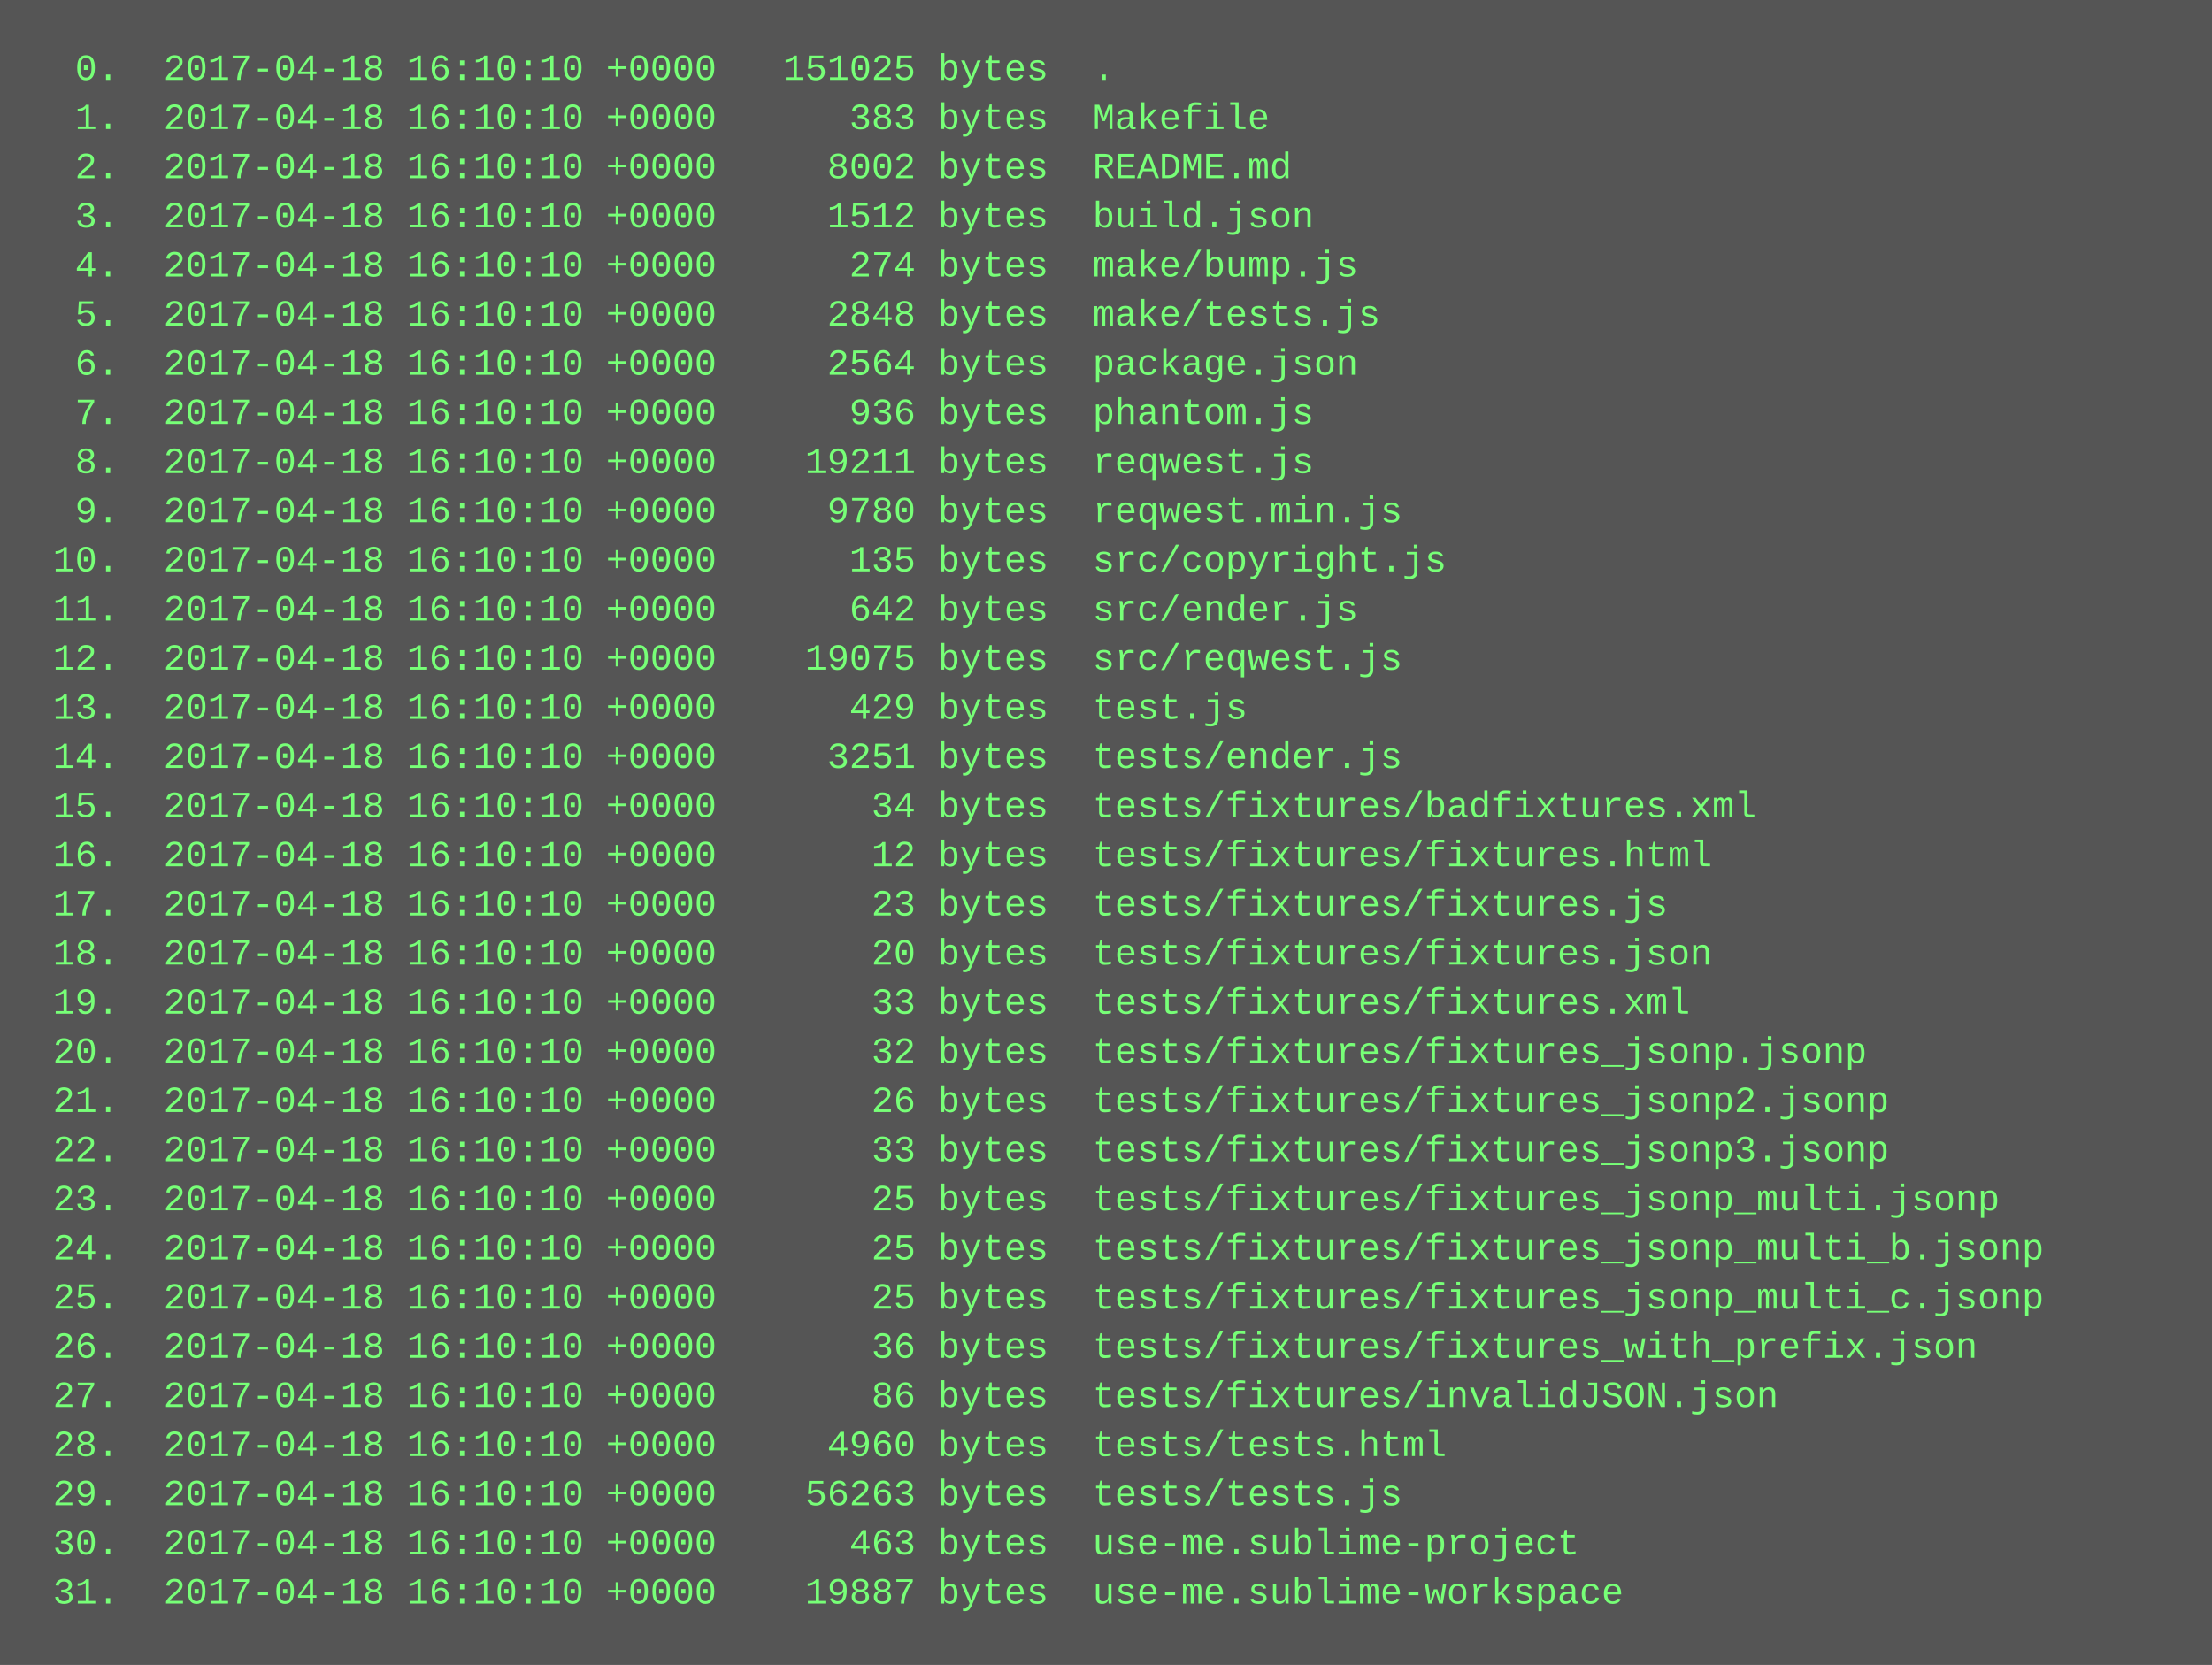
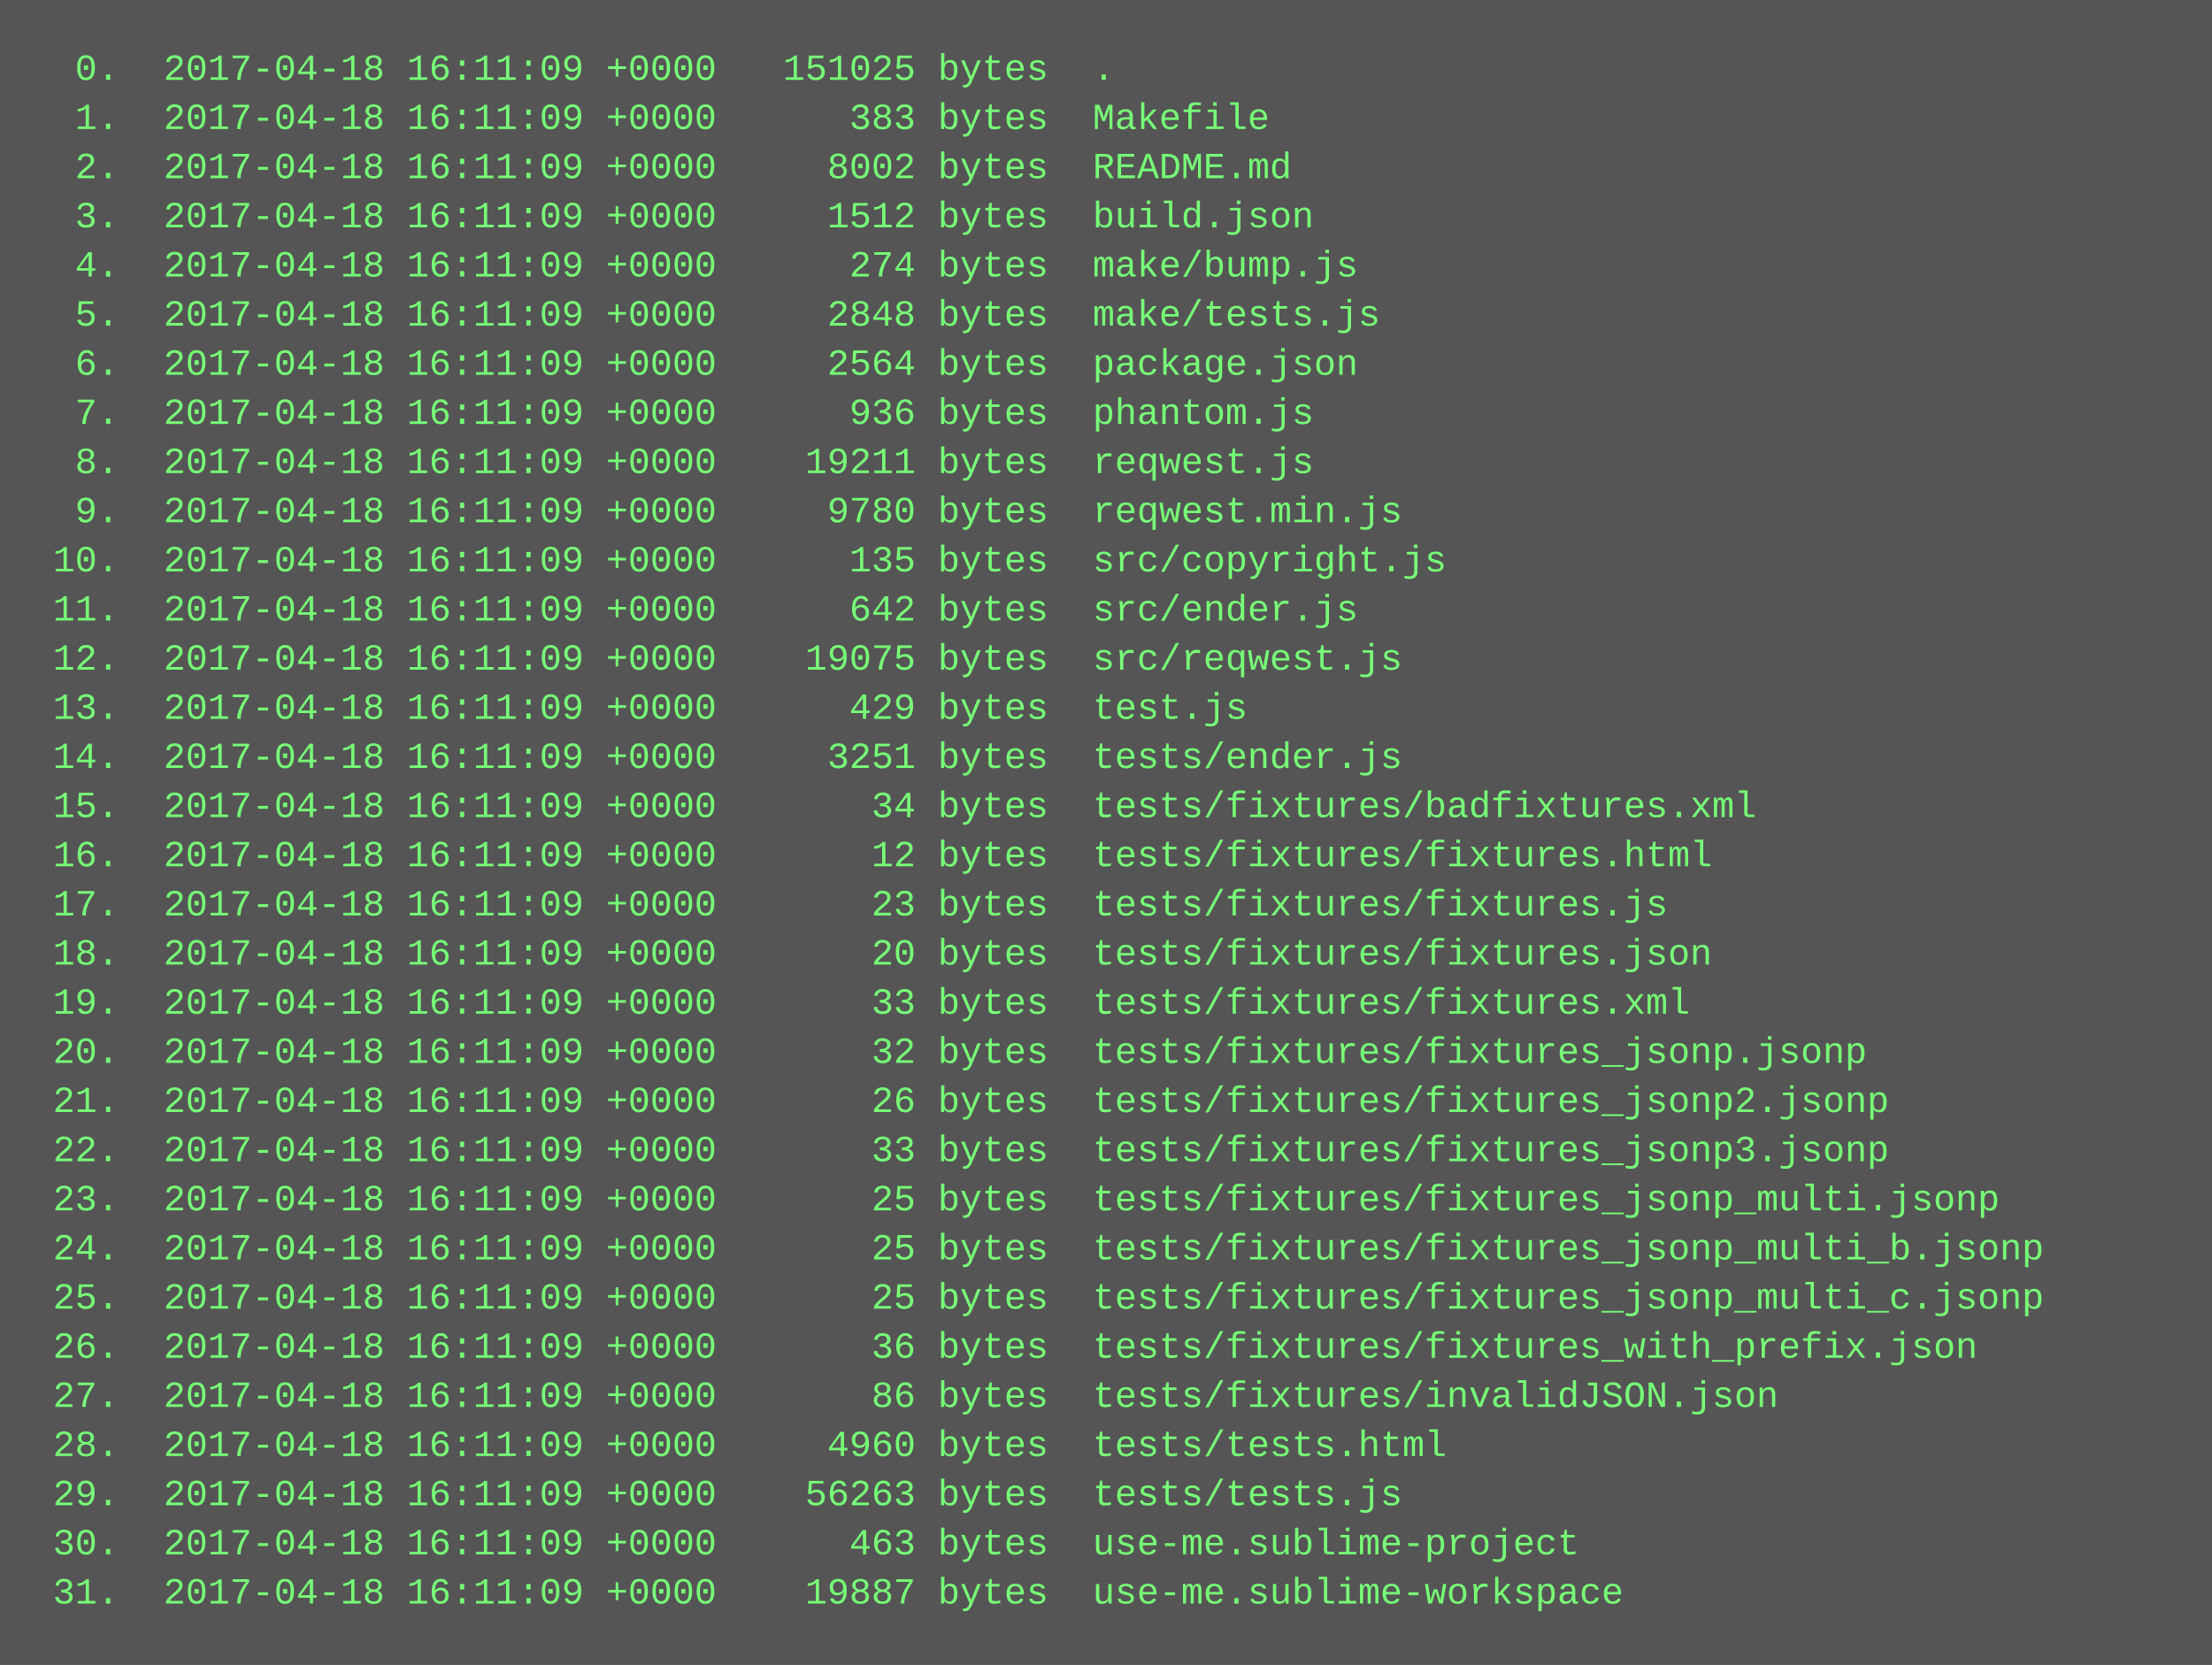
<svg xmlns="http://www.w3.org/2000/svg" height="542" width="720">
  <rect height="542" fill="#555" width="720" />
  <text fill="#7f7" font-family="Courier New" font-size="12" xml:space="preserve">
-     <tspan x="10" y="26">  0.  2017-04-18 16:10:10 +0000   151025 bytes  .</tspan>
-     <tspan x="10" y="42">  1.  2017-04-18 16:10:10 +0000      383 bytes  Makefile</tspan>
-     <tspan x="10" y="58">  2.  2017-04-18 16:10:10 +0000     8002 bytes  README.md</tspan>
-     <tspan x="10" y="74">  3.  2017-04-18 16:10:10 +0000     1512 bytes  build.json</tspan>
-     <tspan x="10" y="90">  4.  2017-04-18 16:10:10 +0000      274 bytes  make/bump.js</tspan>
-     <tspan x="10" y="106">  5.  2017-04-18 16:10:10 +0000     2848 bytes  make/tests.js</tspan>
-     <tspan x="10" y="122">  6.  2017-04-18 16:10:10 +0000     2564 bytes  package.json</tspan>
-     <tspan x="10" y="138">  7.  2017-04-18 16:10:10 +0000      936 bytes  phantom.js</tspan>
-     <tspan x="10" y="154">  8.  2017-04-18 16:10:10 +0000    19211 bytes  reqwest.js</tspan>
-     <tspan x="10" y="170">  9.  2017-04-18 16:10:10 +0000     9780 bytes  reqwest.min.js</tspan>
-     <tspan x="10" y="186"> 10.  2017-04-18 16:10:10 +0000      135 bytes  src/copyright.js</tspan>
-     <tspan x="10" y="202"> 11.  2017-04-18 16:10:10 +0000      642 bytes  src/ender.js</tspan>
-     <tspan x="10" y="218"> 12.  2017-04-18 16:10:10 +0000    19075 bytes  src/reqwest.js</tspan>
-     <tspan x="10" y="234"> 13.  2017-04-18 16:10:10 +0000      429 bytes  test.js</tspan>
-     <tspan x="10" y="250"> 14.  2017-04-18 16:10:10 +0000     3251 bytes  tests/ender.js</tspan>
-     <tspan x="10" y="266"> 15.  2017-04-18 16:10:10 +0000       34 bytes  tests/fixtures/badfixtures.xml</tspan>
-     <tspan x="10" y="282"> 16.  2017-04-18 16:10:10 +0000       12 bytes  tests/fixtures/fixtures.html</tspan>
-     <tspan x="10" y="298"> 17.  2017-04-18 16:10:10 +0000       23 bytes  tests/fixtures/fixtures.js</tspan>
-     <tspan x="10" y="314"> 18.  2017-04-18 16:10:10 +0000       20 bytes  tests/fixtures/fixtures.json</tspan>
-     <tspan x="10" y="330"> 19.  2017-04-18 16:10:10 +0000       33 bytes  tests/fixtures/fixtures.xml</tspan>
-     <tspan x="10" y="346"> 20.  2017-04-18 16:10:10 +0000       32 bytes  tests/fixtures/fixtures_jsonp.jsonp</tspan>
-     <tspan x="10" y="362"> 21.  2017-04-18 16:10:10 +0000       26 bytes  tests/fixtures/fixtures_jsonp2.jsonp</tspan>
-     <tspan x="10" y="378"> 22.  2017-04-18 16:10:10 +0000       33 bytes  tests/fixtures/fixtures_jsonp3.jsonp</tspan>
-     <tspan x="10" y="394"> 23.  2017-04-18 16:10:10 +0000       25 bytes  tests/fixtures/fixtures_jsonp_multi.jsonp</tspan>
-     <tspan x="10" y="410"> 24.  2017-04-18 16:10:10 +0000       25 bytes  tests/fixtures/fixtures_jsonp_multi_b.jsonp</tspan>
-     <tspan x="10" y="426"> 25.  2017-04-18 16:10:10 +0000       25 bytes  tests/fixtures/fixtures_jsonp_multi_c.jsonp</tspan>
-     <tspan x="10" y="442"> 26.  2017-04-18 16:10:10 +0000       36 bytes  tests/fixtures/fixtures_with_prefix.json</tspan>
-     <tspan x="10" y="458"> 27.  2017-04-18 16:10:10 +0000       86 bytes  tests/fixtures/invalidJSON.json</tspan>
-     <tspan x="10" y="474"> 28.  2017-04-18 16:10:10 +0000     4960 bytes  tests/tests.html</tspan>
-     <tspan x="10" y="490"> 29.  2017-04-18 16:10:10 +0000    56263 bytes  tests/tests.js</tspan>
-     <tspan x="10" y="506"> 30.  2017-04-18 16:10:10 +0000      463 bytes  use-me.sublime-project</tspan>
-     <tspan x="10" y="522"> 31.  2017-04-18 16:10:10 +0000    19887 bytes  use-me.sublime-workspace</tspan>
+     <tspan x="10" y="26">  0.  2017-04-18 16:11:09 +0000   151025 bytes  .</tspan>
+     <tspan x="10" y="42">  1.  2017-04-18 16:11:09 +0000      383 bytes  Makefile</tspan>
+     <tspan x="10" y="58">  2.  2017-04-18 16:11:09 +0000     8002 bytes  README.md</tspan>
+     <tspan x="10" y="74">  3.  2017-04-18 16:11:09 +0000     1512 bytes  build.json</tspan>
+     <tspan x="10" y="90">  4.  2017-04-18 16:11:09 +0000      274 bytes  make/bump.js</tspan>
+     <tspan x="10" y="106">  5.  2017-04-18 16:11:09 +0000     2848 bytes  make/tests.js</tspan>
+     <tspan x="10" y="122">  6.  2017-04-18 16:11:09 +0000     2564 bytes  package.json</tspan>
+     <tspan x="10" y="138">  7.  2017-04-18 16:11:09 +0000      936 bytes  phantom.js</tspan>
+     <tspan x="10" y="154">  8.  2017-04-18 16:11:09 +0000    19211 bytes  reqwest.js</tspan>
+     <tspan x="10" y="170">  9.  2017-04-18 16:11:09 +0000     9780 bytes  reqwest.min.js</tspan>
+     <tspan x="10" y="186"> 10.  2017-04-18 16:11:09 +0000      135 bytes  src/copyright.js</tspan>
+     <tspan x="10" y="202"> 11.  2017-04-18 16:11:09 +0000      642 bytes  src/ender.js</tspan>
+     <tspan x="10" y="218"> 12.  2017-04-18 16:11:09 +0000    19075 bytes  src/reqwest.js</tspan>
+     <tspan x="10" y="234"> 13.  2017-04-18 16:11:09 +0000      429 bytes  test.js</tspan>
+     <tspan x="10" y="250"> 14.  2017-04-18 16:11:09 +0000     3251 bytes  tests/ender.js</tspan>
+     <tspan x="10" y="266"> 15.  2017-04-18 16:11:09 +0000       34 bytes  tests/fixtures/badfixtures.xml</tspan>
+     <tspan x="10" y="282"> 16.  2017-04-18 16:11:09 +0000       12 bytes  tests/fixtures/fixtures.html</tspan>
+     <tspan x="10" y="298"> 17.  2017-04-18 16:11:09 +0000       23 bytes  tests/fixtures/fixtures.js</tspan>
+     <tspan x="10" y="314"> 18.  2017-04-18 16:11:09 +0000       20 bytes  tests/fixtures/fixtures.json</tspan>
+     <tspan x="10" y="330"> 19.  2017-04-18 16:11:09 +0000       33 bytes  tests/fixtures/fixtures.xml</tspan>
+     <tspan x="10" y="346"> 20.  2017-04-18 16:11:09 +0000       32 bytes  tests/fixtures/fixtures_jsonp.jsonp</tspan>
+     <tspan x="10" y="362"> 21.  2017-04-18 16:11:09 +0000       26 bytes  tests/fixtures/fixtures_jsonp2.jsonp</tspan>
+     <tspan x="10" y="378"> 22.  2017-04-18 16:11:09 +0000       33 bytes  tests/fixtures/fixtures_jsonp3.jsonp</tspan>
+     <tspan x="10" y="394"> 23.  2017-04-18 16:11:09 +0000       25 bytes  tests/fixtures/fixtures_jsonp_multi.jsonp</tspan>
+     <tspan x="10" y="410"> 24.  2017-04-18 16:11:09 +0000       25 bytes  tests/fixtures/fixtures_jsonp_multi_b.jsonp</tspan>
+     <tspan x="10" y="426"> 25.  2017-04-18 16:11:09 +0000       25 bytes  tests/fixtures/fixtures_jsonp_multi_c.jsonp</tspan>
+     <tspan x="10" y="442"> 26.  2017-04-18 16:11:09 +0000       36 bytes  tests/fixtures/fixtures_with_prefix.json</tspan>
+     <tspan x="10" y="458"> 27.  2017-04-18 16:11:09 +0000       86 bytes  tests/fixtures/invalidJSON.json</tspan>
+     <tspan x="10" y="474"> 28.  2017-04-18 16:11:09 +0000     4960 bytes  tests/tests.html</tspan>
+     <tspan x="10" y="490"> 29.  2017-04-18 16:11:09 +0000    56263 bytes  tests/tests.js</tspan>
+     <tspan x="10" y="506"> 30.  2017-04-18 16:11:09 +0000      463 bytes  use-me.sublime-project</tspan>
+     <tspan x="10" y="522"> 31.  2017-04-18 16:11:09 +0000    19887 bytes  use-me.sublime-workspace</tspan>
  </text>
</svg>
